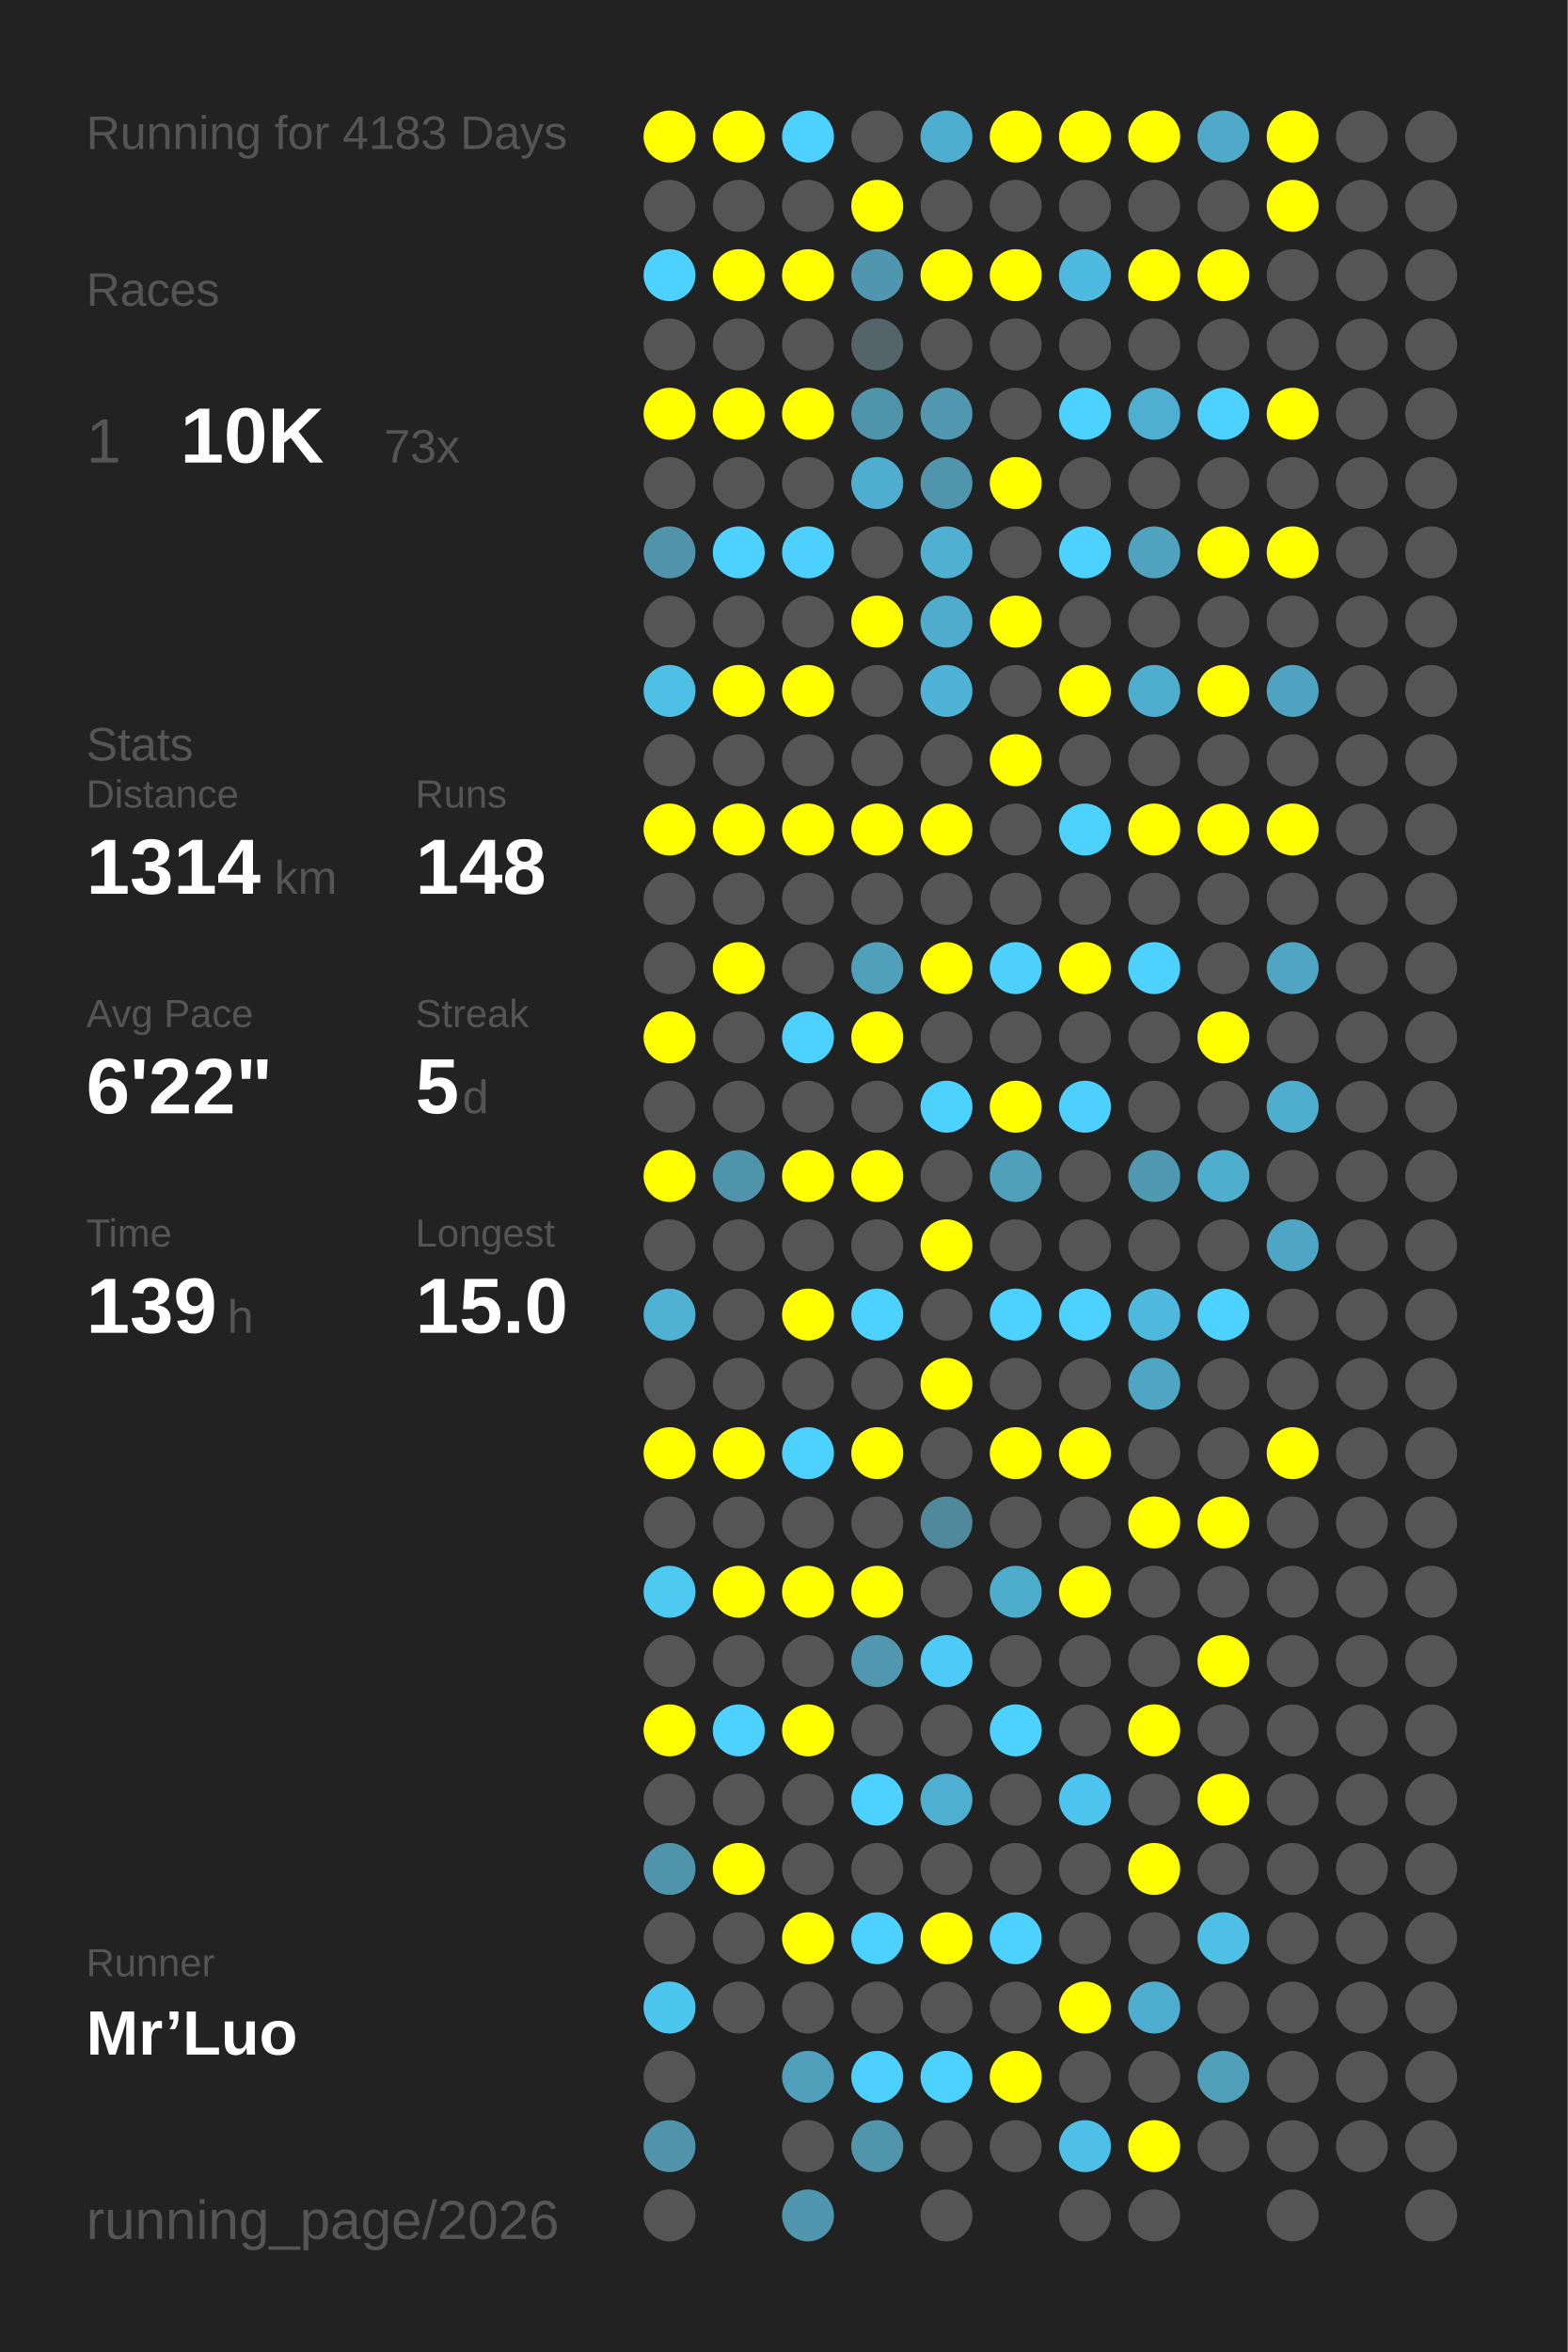
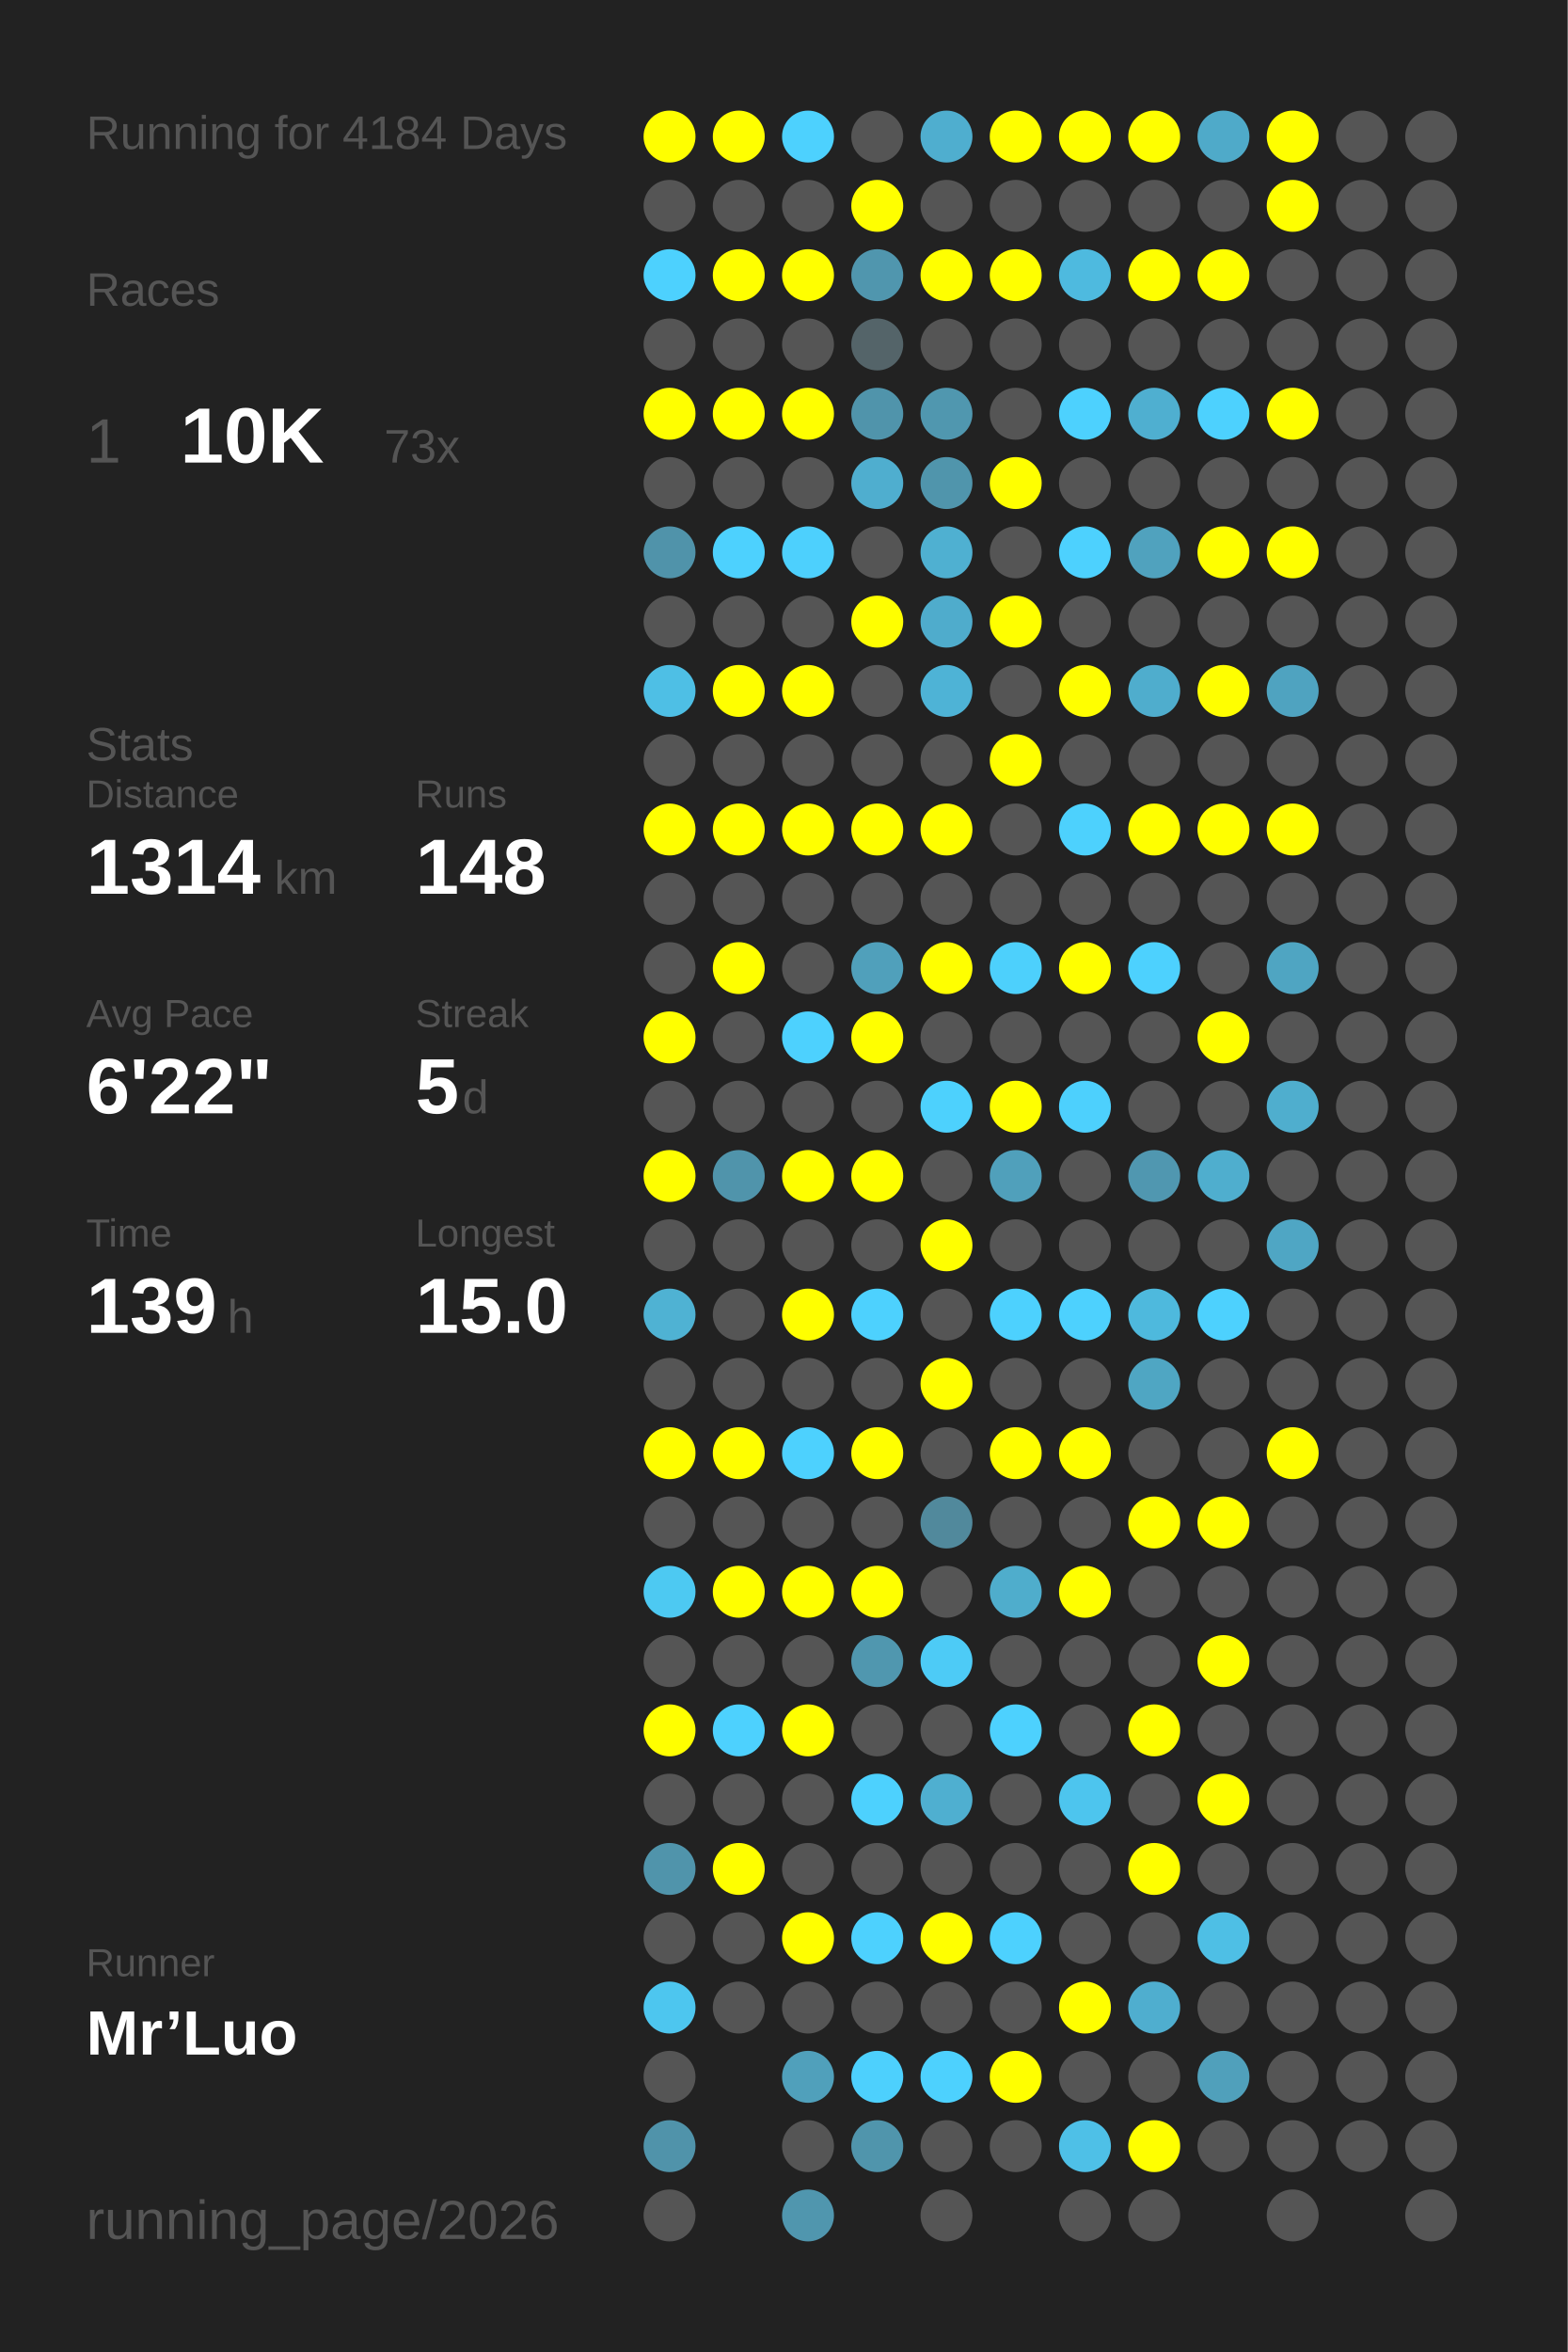
<svg xmlns="http://www.w3.org/2000/svg" baseProfile="full" height="300mm" version="1.1" viewBox="0,0,200,300" width="200mm">
  <defs />
  <rect fill="#222222" height="300" width="200" x="0" y="0" />
-   <text fill="#555555" style="font-size:6px; font-family:Arial;" x="11" y="19">Running for 4183 Days</text>
+   <text fill="#555555" style="font-size:6px; font-family:Arial;" x="11" y="19">Running for 4184 Days</text>
  <text fill="#555555" style="font-size:6px; font-family:Arial;" x="11" y="39">Races</text>
  <text fill="#555555" style="font-size:8px; font-family:Arial;" x="11" y="59">1</text>
  <text fill="#FFFFFF" style="font-size:10px; font-family:Arial; font-weight:bold;" x="23" y="59">10K</text>
  <text fill="#555555" style="font-size:6px; font-family:Arial;" x="49" y="59">73x</text>
  <text fill="#555555" style="font-size:6px; font-family:Arial;" x="11" y="97">Stats</text>
  <text fill="#555555" style="font-size:5px; font-family:Arial;" x="11" y="103">Distance</text>
  <text fill="#FFFFFF" style="font-size:10px; font-family:Arial; font-weight:bold;" x="11" y="114">1314</text>
  <text fill="#555555" style="font-size:6px; font-family:Arial;" x="35" y="114">km</text>
  <text fill="#555555" style="font-size:5px; font-family:Arial;" x="53" y="103">Runs</text>
  <text fill="#FFFFFF" style="font-size:10px; font-family:Arial; font-weight:bold;" x="53" y="114">148</text>
  <text fill="#555555" style="font-size:5px; font-family:Arial;" x="11" y="131">Avg Pace</text>
  <text fill="#FFFFFF" style="font-size:10px; font-family:Arial; font-weight:bold;" x="11" y="142">6'22"</text>
  <text fill="#555555" style="font-size:5px; font-family:Arial;" x="53" y="131">Streak</text>
  <text fill="#FFFFFF" style="font-size:10px; font-family:Arial; font-weight:bold;" x="53" y="142">5</text>
  <text fill="#555555" style="font-size:6px; font-family:Arial;" x="59" y="142">d</text>
  <text fill="#555555" style="font-size:5px; font-family:Arial;" x="11" y="159">Time</text>
  <text fill="#FFFFFF" style="font-size:10px; font-family:Arial; font-weight:bold;" x="11" y="170">139</text>
  <text fill="#555555" style="font-size:6px; font-family:Arial;" x="29" y="170">h</text>
  <text fill="#555555" style="font-size:5px; font-family:Arial;" x="53" y="159">Longest</text>
  <text fill="#FFFFFF" style="font-size:10px; font-family:Arial; font-weight:bold;" x="53" y="170">15.0</text>
  <text fill="#555555" style="font-size:5px; font-family:Arial;" x="11" y="252.065">Runner</text>
  <text fill="#FFFFFF" style="font-size:8px; font-family:Arial; font-weight:bold;" x="11" y="262.065">Mr’Luo</text>
  <text fill="#555555" style="font-size:7px; font-family:Arial;" x="11" y="285.581">running_page/2026</text>
  <circle cx="85.417" cy="17.419" fill="#FFFF00" r="3.312" />
  <circle cx="85.417" cy="26.258" fill="#555555" r="3.312" />
  <circle cx="85.417" cy="35.097" fill="#4dd1fe" r="3.312" />
  <circle cx="85.417" cy="43.935" fill="#555555" r="3.312" />
  <circle cx="85.417" cy="52.774" fill="#FFFF00" r="3.312" />
  <circle cx="85.417" cy="61.613" fill="#555555" r="3.312" />
  <circle cx="85.417" cy="70.452" fill="#5093aa" r="3.312" />
  <circle cx="85.417" cy="79.29" fill="#555555" r="3.312" />
  <circle cx="85.417" cy="88.129" fill="#4ebfe5" r="3.312" />
  <circle cx="85.417" cy="96.968" fill="#555555" r="3.312" />
  <circle cx="85.417" cy="105.806" fill="#FFFF00" r="3.312" />
  <circle cx="85.417" cy="114.645" fill="#555555" r="3.312" />
  <circle cx="85.417" cy="123.484" fill="#555555" r="3.312" />
  <circle cx="85.417" cy="132.323" fill="#FFFF00" r="3.312" />
  <circle cx="85.417" cy="141.161" fill="#555555" r="3.312" />
  <circle cx="85.417" cy="150" fill="#FFFF00" r="3.312" />
  <circle cx="85.417" cy="158.839" fill="#555555" r="3.312" />
  <circle cx="85.417" cy="167.677" fill="#4fb2d3" r="3.312" />
  <circle cx="85.417" cy="176.516" fill="#555555" r="3.312" />
  <circle cx="85.417" cy="185.355" fill="#FFFF00" r="3.312" />
  <circle cx="85.417" cy="194.194" fill="#555555" r="3.312" />
  <circle cx="85.417" cy="203.032" fill="#4dc9f2" r="3.312" />
  <circle cx="85.417" cy="211.871" fill="#555555" r="3.312" />
  <circle cx="85.417" cy="220.71" fill="#FFFF00" r="3.312" />
  <circle cx="85.417" cy="229.548" fill="#555555" r="3.312" />
  <circle cx="85.417" cy="238.387" fill="#5094ab" r="3.312" />
  <circle cx="85.417" cy="247.226" fill="#555555" r="3.312" />
  <circle cx="85.417" cy="256.065" fill="#4dc6ef" r="3.312" />
  <circle cx="85.417" cy="264.903" fill="#555555" r="3.312" />
  <circle cx="85.417" cy="273.742" fill="#5093aa" r="3.312" />
  <circle cx="85.417" cy="282.581" fill="#555555" r="3.312" />
  <circle cx="94.25" cy="17.419" fill="#FFFF00" r="3.312" />
  <circle cx="94.25" cy="26.258" fill="#555555" r="3.312" />
  <circle cx="94.25" cy="35.097" fill="#FFFF00" r="3.312" />
  <circle cx="94.25" cy="43.935" fill="#555555" r="3.312" />
  <circle cx="94.25" cy="52.774" fill="#FFFF00" r="3.312" />
  <circle cx="94.25" cy="61.613" fill="#555555" r="3.312" />
  <circle cx="94.25" cy="70.452" fill="#4dd1fe" r="3.312" />
  <circle cx="94.25" cy="79.29" fill="#555555" r="3.312" />
  <circle cx="94.25" cy="88.129" fill="#FFFF00" r="3.312" />
  <circle cx="94.25" cy="96.968" fill="#555555" r="3.312" />
  <circle cx="94.25" cy="105.806" fill="#FFFF00" r="3.312" />
  <circle cx="94.25" cy="114.645" fill="#555555" r="3.312" />
  <circle cx="94.25" cy="123.484" fill="#FFFF00" r="3.312" />
  <circle cx="94.25" cy="132.323" fill="#555555" r="3.312" />
  <circle cx="94.25" cy="141.161" fill="#555555" r="3.312" />
  <circle cx="94.25" cy="150" fill="#5094ab" r="3.312" />
  <circle cx="94.25" cy="158.839" fill="#555555" r="3.312" />
  <circle cx="94.25" cy="167.677" fill="#555555" r="3.312" />
  <circle cx="94.25" cy="176.516" fill="#555555" r="3.312" />
  <circle cx="94.25" cy="185.355" fill="#FFFF00" r="3.312" />
  <circle cx="94.25" cy="194.194" fill="#555555" r="3.312" />
  <circle cx="94.25" cy="203.032" fill="#FFFF00" r="3.312" />
  <circle cx="94.25" cy="211.871" fill="#555555" r="3.312" />
  <circle cx="94.25" cy="220.71" fill="#4dd1fe" r="3.312" />
  <circle cx="94.25" cy="229.548" fill="#555555" r="3.312" />
  <circle cx="94.25" cy="238.387" fill="#FFFF00" r="3.312" />
  <circle cx="94.25" cy="247.226" fill="#555555" r="3.312" />
  <circle cx="94.25" cy="256.065" fill="#555555" r="3.312" />
  <circle cx="103.083" cy="17.419" fill="#4dd1fe" r="3.312" />
  <circle cx="103.083" cy="26.258" fill="#555555" r="3.312" />
  <circle cx="103.083" cy="35.097" fill="#FFFF00" r="3.312" />
  <circle cx="103.083" cy="43.935" fill="#555555" r="3.312" />
  <circle cx="103.083" cy="52.774" fill="#FFFF00" r="3.312" />
  <circle cx="103.083" cy="61.613" fill="#555555" r="3.312" />
  <circle cx="103.083" cy="70.452" fill="#4dd0fd" r="3.312" />
  <circle cx="103.083" cy="79.29" fill="#555555" r="3.312" />
  <circle cx="103.083" cy="88.129" fill="#FFFF00" r="3.312" />
  <circle cx="103.083" cy="96.968" fill="#555555" r="3.312" />
  <circle cx="103.083" cy="105.806" fill="#FFFF00" r="3.312" />
  <circle cx="103.083" cy="114.645" fill="#555555" r="3.312" />
  <circle cx="103.083" cy="123.484" fill="#555555" r="3.312" />
  <circle cx="103.083" cy="132.323" fill="#4dd1fe" r="3.312" />
  <circle cx="103.083" cy="141.161" fill="#555555" r="3.312" />
  <circle cx="103.083" cy="150" fill="#FFFF00" r="3.312" />
  <circle cx="103.083" cy="158.839" fill="#555555" r="3.312" />
  <circle cx="103.083" cy="167.677" fill="#FFFF00" r="3.312" />
  <circle cx="103.083" cy="176.516" fill="#555555" r="3.312" />
  <circle cx="103.083" cy="185.355" fill="#4dd1fe" r="3.312" />
  <circle cx="103.083" cy="194.194" fill="#555555" r="3.312" />
  <circle cx="103.083" cy="203.032" fill="#FFFF00" r="3.312" />
  <circle cx="103.083" cy="211.871" fill="#555555" r="3.312" />
  <circle cx="103.083" cy="220.71" fill="#FFFF00" r="3.312" />
  <circle cx="103.083" cy="229.548" fill="#555555" r="3.312" />
  <circle cx="103.083" cy="238.387" fill="#555555" r="3.312" />
  <circle cx="103.083" cy="247.226" fill="#FFFF00" r="3.312" />
  <circle cx="103.083" cy="256.065" fill="#555555" r="3.312" />
  <circle cx="103.083" cy="264.903" fill="#50a0bb" r="3.312" />
  <circle cx="103.083" cy="273.742" fill="#555555" r="3.312" />
  <circle cx="103.083" cy="282.581" fill="#5096ae" r="3.312" />
  <circle cx="111.917" cy="17.419" fill="#555555" r="3.312" />
  <circle cx="111.917" cy="26.258" fill="#FFFF00" r="3.312" />
  <circle cx="111.917" cy="35.097" fill="#5096ae" r="3.312" />
  <circle cx="111.917" cy="43.935" fill="#546469" r="3.312" />
  <circle cx="111.917" cy="52.774" fill="#5094ab" r="3.312" />
  <circle cx="111.917" cy="61.613" fill="#4faecf" r="3.312" />
  <circle cx="111.917" cy="70.452" fill="#555555" r="3.312" />
  <circle cx="111.917" cy="79.29" fill="#FFFF00" r="3.312" />
  <circle cx="111.917" cy="88.129" fill="#555555" r="3.312" />
  <circle cx="111.917" cy="96.968" fill="#555555" r="3.312" />
  <circle cx="111.917" cy="105.806" fill="#FFFF00" r="3.312" />
  <circle cx="111.917" cy="114.645" fill="#555555" r="3.312" />
  <circle cx="111.917" cy="123.484" fill="#50a0bb" r="3.312" />
  <circle cx="111.917" cy="132.323" fill="#FFFF00" r="3.312" />
  <circle cx="111.917" cy="141.161" fill="#555555" r="3.312" />
  <circle cx="111.917" cy="150" fill="#FFFF00" r="3.312" />
  <circle cx="111.917" cy="158.839" fill="#555555" r="3.312" />
  <circle cx="111.917" cy="167.677" fill="#4dd1fe" r="3.312" />
  <circle cx="111.917" cy="176.516" fill="#555555" r="3.312" />
  <circle cx="111.917" cy="185.355" fill="#FFFF00" r="3.312" />
  <circle cx="111.917" cy="194.194" fill="#555555" r="3.312" />
  <circle cx="111.917" cy="203.032" fill="#FFFF00" r="3.312" />
  <circle cx="111.917" cy="211.871" fill="#5097af" r="3.312" />
  <circle cx="111.917" cy="220.71" fill="#555555" r="3.312" />
  <circle cx="111.917" cy="229.548" fill="#4dd1fe" r="3.312" />
  <circle cx="111.917" cy="238.387" fill="#555555" r="3.312" />
  <circle cx="111.917" cy="247.226" fill="#4dd1fe" r="3.312" />
  <circle cx="111.917" cy="256.065" fill="#555555" r="3.312" />
  <circle cx="111.917" cy="264.903" fill="#4dd0fd" r="3.312" />
  <circle cx="111.917" cy="273.742" fill="#5095ac" r="3.312" />
  <circle cx="120.75" cy="17.419" fill="#4faecf" r="3.312" />
  <circle cx="120.75" cy="26.258" fill="#555555" r="3.312" />
  <circle cx="120.75" cy="35.097" fill="#FFFF00" r="3.312" />
  <circle cx="120.75" cy="43.935" fill="#555555" r="3.312" />
  <circle cx="120.75" cy="52.774" fill="#5097af" r="3.312" />
  <circle cx="120.75" cy="61.613" fill="#5095ac" r="3.312" />
  <circle cx="120.75" cy="70.452" fill="#4fb0d1" r="3.312" />
  <circle cx="120.75" cy="79.29" fill="#4faccc" r="3.312" />
  <circle cx="120.75" cy="88.129" fill="#4eb3d6" r="3.312" />
  <circle cx="120.75" cy="96.968" fill="#555555" r="3.312" />
  <circle cx="120.75" cy="105.806" fill="#FFFF00" r="3.312" />
  <circle cx="120.75" cy="114.645" fill="#555555" r="3.312" />
  <circle cx="120.75" cy="123.484" fill="#FFFF00" r="3.312" />
  <circle cx="120.75" cy="132.323" fill="#555555" r="3.312" />
  <circle cx="120.75" cy="141.161" fill="#4dd1fd" r="3.312" />
  <circle cx="120.75" cy="150" fill="#555555" r="3.312" />
  <circle cx="120.75" cy="158.839" fill="#FFFF00" r="3.312" />
  <circle cx="120.75" cy="167.677" fill="#555555" r="3.312" />
  <circle cx="120.75" cy="176.516" fill="#FFFF00" r="3.312" />
  <circle cx="120.75" cy="185.355" fill="#555555" r="3.312" />
  <circle cx="120.75" cy="194.194" fill="#51899c" r="3.312" />
  <circle cx="120.75" cy="203.032" fill="#555555" r="3.312" />
  <circle cx="120.75" cy="211.871" fill="#4dcbf6" r="3.312" />
  <circle cx="120.75" cy="220.71" fill="#555555" r="3.312" />
  <circle cx="120.75" cy="229.548" fill="#4fafd0" r="3.312" />
  <circle cx="120.75" cy="238.387" fill="#555555" r="3.312" />
  <circle cx="120.75" cy="247.226" fill="#FFFF00" r="3.312" />
  <circle cx="120.75" cy="256.065" fill="#555555" r="3.312" />
  <circle cx="120.75" cy="264.903" fill="#4dd1fe" r="3.312" />
  <circle cx="120.75" cy="273.742" fill="#555555" r="3.312" />
  <circle cx="120.75" cy="282.581" fill="#555555" r="3.312" />
  <circle cx="129.583" cy="17.419" fill="#FFFF00" r="3.312" />
  <circle cx="129.583" cy="26.258" fill="#555555" r="3.312" />
  <circle cx="129.583" cy="35.097" fill="#FFFF00" r="3.312" />
  <circle cx="129.583" cy="43.935" fill="#555555" r="3.312" />
  <circle cx="129.583" cy="52.774" fill="#555555" r="3.312" />
  <circle cx="129.583" cy="61.613" fill="#FFFF00" r="3.312" />
  <circle cx="129.583" cy="70.452" fill="#555555" r="3.312" />
  <circle cx="129.583" cy="79.29" fill="#FFFF00" r="3.312" />
  <circle cx="129.583" cy="88.129" fill="#555555" r="3.312" />
  <circle cx="129.583" cy="96.968" fill="#FFFF00" r="3.312" />
  <circle cx="129.583" cy="105.806" fill="#555555" r="3.312" />
  <circle cx="129.583" cy="114.645" fill="#555555" r="3.312" />
  <circle cx="129.583" cy="123.484" fill="#4dd0fc" r="3.312" />
  <circle cx="129.583" cy="132.323" fill="#555555" r="3.312" />
  <circle cx="129.583" cy="141.161" fill="#FFFF00" r="3.312" />
  <circle cx="129.583" cy="150" fill="#50a0bb" r="3.312" />
  <circle cx="129.583" cy="158.839" fill="#555555" r="3.312" />
  <circle cx="129.583" cy="167.677" fill="#4dd1fe" r="3.312" />
  <circle cx="129.583" cy="176.516" fill="#555555" r="3.312" />
  <circle cx="129.583" cy="185.355" fill="#FFFF00" r="3.312" />
  <circle cx="129.583" cy="194.194" fill="#555555" r="3.312" />
  <circle cx="129.583" cy="203.032" fill="#4fadcc" r="3.312" />
  <circle cx="129.583" cy="211.871" fill="#555555" r="3.312" />
  <circle cx="129.583" cy="220.71" fill="#4dd1fe" r="3.312" />
  <circle cx="129.583" cy="229.548" fill="#555555" r="3.312" />
  <circle cx="129.583" cy="238.387" fill="#555555" r="3.312" />
  <circle cx="129.583" cy="247.226" fill="#4dd1fe" r="3.312" />
  <circle cx="129.583" cy="256.065" fill="#555555" r="3.312" />
  <circle cx="129.583" cy="264.903" fill="#FFFF00" r="3.312" />
  <circle cx="129.583" cy="273.742" fill="#555555" r="3.312" />
  <circle cx="138.417" cy="17.419" fill="#FFFF00" r="3.312" />
  <circle cx="138.417" cy="26.258" fill="#555555" r="3.312" />
  <circle cx="138.417" cy="35.097" fill="#4ebadf" r="3.312" />
  <circle cx="138.417" cy="43.935" fill="#555555" r="3.312" />
  <circle cx="138.417" cy="52.774" fill="#4dd1fe" r="3.312" />
  <circle cx="138.417" cy="61.613" fill="#555555" r="3.312" />
  <circle cx="138.417" cy="70.452" fill="#4dd1fe" r="3.312" />
  <circle cx="138.417" cy="79.29" fill="#555555" r="3.312" />
  <circle cx="138.417" cy="88.129" fill="#FFFF00" r="3.312" />
  <circle cx="138.417" cy="96.968" fill="#555555" r="3.312" />
  <circle cx="138.417" cy="105.806" fill="#4dd1fd" r="3.312" />
  <circle cx="138.417" cy="114.645" fill="#555555" r="3.312" />
  <circle cx="138.417" cy="123.484" fill="#FFFF00" r="3.312" />
  <circle cx="138.417" cy="132.323" fill="#555555" r="3.312" />
  <circle cx="138.417" cy="141.161" fill="#4dd0fd" r="3.312" />
  <circle cx="138.417" cy="150" fill="#555555" r="3.312" />
  <circle cx="138.417" cy="158.839" fill="#555555" r="3.312" />
  <circle cx="138.417" cy="167.677" fill="#4dd1fe" r="3.312" />
  <circle cx="138.417" cy="176.516" fill="#555555" r="3.312" />
  <circle cx="138.417" cy="185.355" fill="#FFFF00" r="3.312" />
  <circle cx="138.417" cy="194.194" fill="#555555" r="3.312" />
  <circle cx="138.417" cy="203.032" fill="#FFFF00" r="3.312" />
  <circle cx="138.417" cy="211.871" fill="#555555" r="3.312" />
  <circle cx="138.417" cy="220.71" fill="#555555" r="3.312" />
  <circle cx="138.417" cy="229.548" fill="#4dc5ee" r="3.312" />
  <circle cx="138.417" cy="238.387" fill="#555555" r="3.312" />
  <circle cx="138.417" cy="247.226" fill="#555555" r="3.312" />
  <circle cx="138.417" cy="256.065" fill="#FFFF00" r="3.312" />
  <circle cx="138.417" cy="264.903" fill="#555555" r="3.312" />
  <circle cx="138.417" cy="273.742" fill="#4ec0e7" r="3.312" />
  <circle cx="138.417" cy="282.581" fill="#555555" r="3.312" />
  <circle cx="147.25" cy="17.419" fill="#FFFF00" r="3.312" />
  <circle cx="147.25" cy="26.258" fill="#555555" r="3.312" />
  <circle cx="147.25" cy="35.097" fill="#FFFF00" r="3.312" />
  <circle cx="147.25" cy="43.935" fill="#555555" r="3.312" />
  <circle cx="147.25" cy="52.774" fill="#4fafd0" r="3.312" />
  <circle cx="147.25" cy="61.613" fill="#555555" r="3.312" />
  <circle cx="147.25" cy="70.452" fill="#50a2be" r="3.312" />
  <circle cx="147.25" cy="79.29" fill="#555555" r="3.312" />
  <circle cx="147.25" cy="88.129" fill="#4fadcd" r="3.312" />
  <circle cx="147.25" cy="96.968" fill="#555555" r="3.312" />
  <circle cx="147.25" cy="105.806" fill="#FFFF00" r="3.312" />
  <circle cx="147.25" cy="114.645" fill="#555555" r="3.312" />
  <circle cx="147.25" cy="123.484" fill="#4dd1fe" r="3.312" />
  <circle cx="147.25" cy="132.323" fill="#555555" r="3.312" />
  <circle cx="147.25" cy="141.161" fill="#555555" r="3.312" />
  <circle cx="147.25" cy="150" fill="#5097b0" r="3.312" />
  <circle cx="147.25" cy="158.839" fill="#555555" r="3.312" />
  <circle cx="147.25" cy="167.677" fill="#4eb9dd" r="3.312" />
  <circle cx="147.25" cy="176.516" fill="#4fa6c3" r="3.312" />
  <circle cx="147.25" cy="185.355" fill="#555555" r="3.312" />
  <circle cx="147.25" cy="194.194" fill="#FFFF00" r="3.312" />
  <circle cx="147.25" cy="203.032" fill="#555555" r="3.312" />
  <circle cx="147.25" cy="211.871" fill="#555555" r="3.312" />
  <circle cx="147.25" cy="220.71" fill="#FFFF00" r="3.312" />
  <circle cx="147.25" cy="229.548" fill="#555555" r="3.312" />
  <circle cx="147.25" cy="238.387" fill="#FFFF00" r="3.312" />
  <circle cx="147.25" cy="247.226" fill="#555555" r="3.312" />
  <circle cx="147.25" cy="256.065" fill="#4faecf" r="3.312" />
  <circle cx="147.25" cy="264.903" fill="#555555" r="3.312" />
  <circle cx="147.25" cy="273.742" fill="#FFFF00" r="3.312" />
  <circle cx="147.25" cy="282.581" fill="#555555" r="3.312" />
  <circle cx="156.083" cy="17.419" fill="#4faac9" r="3.312" />
  <circle cx="156.083" cy="26.258" fill="#555555" r="3.312" />
  <circle cx="156.083" cy="35.097" fill="#FFFF00" r="3.312" />
  <circle cx="156.083" cy="43.935" fill="#555555" r="3.312" />
  <circle cx="156.083" cy="52.774" fill="#4dd1fe" r="3.312" />
  <circle cx="156.083" cy="61.613" fill="#555555" r="3.312" />
  <circle cx="156.083" cy="70.452" fill="#FFFF00" r="3.312" />
  <circle cx="156.083" cy="79.29" fill="#555555" r="3.312" />
  <circle cx="156.083" cy="88.129" fill="#FFFF00" r="3.312" />
  <circle cx="156.083" cy="96.968" fill="#555555" r="3.312" />
  <circle cx="156.083" cy="105.806" fill="#FFFF00" r="3.312" />
  <circle cx="156.083" cy="114.645" fill="#555555" r="3.312" />
  <circle cx="156.083" cy="123.484" fill="#555555" r="3.312" />
  <circle cx="156.083" cy="132.323" fill="#FFFF00" r="3.312" />
  <circle cx="156.083" cy="141.161" fill="#555555" r="3.312" />
  <circle cx="156.083" cy="150" fill="#4faece" r="3.312" />
  <circle cx="156.083" cy="158.839" fill="#555555" r="3.312" />
  <circle cx="156.083" cy="167.677" fill="#4dd1fe" r="3.312" />
  <circle cx="156.083" cy="176.516" fill="#555555" r="3.312" />
  <circle cx="156.083" cy="185.355" fill="#555555" r="3.312" />
  <circle cx="156.083" cy="194.194" fill="#FFFF00" r="3.312" />
  <circle cx="156.083" cy="203.032" fill="#555555" r="3.312" />
  <circle cx="156.083" cy="211.871" fill="#FFFF00" r="3.312" />
  <circle cx="156.083" cy="220.71" fill="#555555" r="3.312" />
  <circle cx="156.083" cy="229.548" fill="#FFFF00" r="3.312" />
  <circle cx="156.083" cy="238.387" fill="#555555" r="3.312" />
  <circle cx="156.083" cy="247.226" fill="#4ebfe5" r="3.312" />
  <circle cx="156.083" cy="256.065" fill="#555555" r="3.312" />
  <circle cx="156.083" cy="264.903" fill="#50a0bb" r="3.312" />
  <circle cx="156.083" cy="273.742" fill="#555555" r="3.312" />
  <circle cx="164.917" cy="17.419" fill="#FFFF00" r="3.312" />
  <circle cx="164.917" cy="26.258" fill="#FFFF00" r="3.312" />
  <circle cx="164.917" cy="35.097" fill="#555555" r="3.312" />
  <circle cx="164.917" cy="43.935" fill="#555555" r="3.312" />
  <circle cx="164.917" cy="52.774" fill="#FFFF00" r="3.312" />
  <circle cx="164.917" cy="61.613" fill="#555555" r="3.312" />
  <circle cx="164.917" cy="70.452" fill="#FFFF00" r="3.312" />
  <circle cx="164.917" cy="79.29" fill="#555555" r="3.312" />
  <circle cx="164.917" cy="88.129" fill="#4fa3c0" r="3.312" />
  <circle cx="164.917" cy="96.968" fill="#555555" r="3.312" />
  <circle cx="164.917" cy="105.806" fill="#FFFF00" r="3.312" />
  <circle cx="164.917" cy="114.645" fill="#555555" r="3.312" />
  <circle cx="164.917" cy="123.484" fill="#4fa5c2" r="3.312" />
  <circle cx="164.917" cy="132.323" fill="#555555" r="3.312" />
  <circle cx="164.917" cy="141.161" fill="#4faece" r="3.312" />
  <circle cx="164.917" cy="150" fill="#555555" r="3.312" />
  <circle cx="164.917" cy="158.839" fill="#4fa6c4" r="3.312" />
  <circle cx="164.917" cy="167.677" fill="#555555" r="3.312" />
  <circle cx="164.917" cy="176.516" fill="#555555" r="3.312" />
  <circle cx="164.917" cy="185.355" fill="#FFFF00" r="3.312" />
  <circle cx="164.917" cy="194.194" fill="#555555" r="3.312" />
  <circle cx="164.917" cy="203.032" fill="#555555" r="3.312" />
  <circle cx="164.917" cy="211.871" fill="#555555" r="3.312" />
  <circle cx="164.917" cy="220.71" fill="#555555" r="3.312" />
  <circle cx="164.917" cy="229.548" fill="#555555" r="3.312" />
  <circle cx="164.917" cy="238.387" fill="#555555" r="3.312" />
  <circle cx="164.917" cy="247.226" fill="#555555" r="3.312" />
  <circle cx="164.917" cy="256.065" fill="#555555" r="3.312" />
  <circle cx="164.917" cy="264.903" fill="#555555" r="3.312" />
  <circle cx="164.917" cy="273.742" fill="#555555" r="3.312" />
  <circle cx="164.917" cy="282.581" fill="#555555" r="3.312" />
  <circle cx="173.75" cy="17.419" fill="#555555" r="3.312" />
  <circle cx="173.75" cy="26.258" fill="#555555" r="3.312" />
  <circle cx="173.75" cy="35.097" fill="#555555" r="3.312" />
  <circle cx="173.75" cy="43.935" fill="#555555" r="3.312" />
  <circle cx="173.75" cy="52.774" fill="#555555" r="3.312" />
  <circle cx="173.75" cy="61.613" fill="#555555" r="3.312" />
  <circle cx="173.75" cy="70.452" fill="#555555" r="3.312" />
  <circle cx="173.75" cy="79.29" fill="#555555" r="3.312" />
  <circle cx="173.75" cy="88.129" fill="#555555" r="3.312" />
  <circle cx="173.75" cy="96.968" fill="#555555" r="3.312" />
  <circle cx="173.75" cy="105.806" fill="#555555" r="3.312" />
  <circle cx="173.75" cy="114.645" fill="#555555" r="3.312" />
  <circle cx="173.75" cy="123.484" fill="#555555" r="3.312" />
  <circle cx="173.75" cy="132.323" fill="#555555" r="3.312" />
  <circle cx="173.75" cy="141.161" fill="#555555" r="3.312" />
  <circle cx="173.75" cy="150" fill="#555555" r="3.312" />
  <circle cx="173.75" cy="158.839" fill="#555555" r="3.312" />
  <circle cx="173.75" cy="167.677" fill="#555555" r="3.312" />
  <circle cx="173.75" cy="176.516" fill="#555555" r="3.312" />
  <circle cx="173.75" cy="185.355" fill="#555555" r="3.312" />
  <circle cx="173.75" cy="194.194" fill="#555555" r="3.312" />
  <circle cx="173.75" cy="203.032" fill="#555555" r="3.312" />
  <circle cx="173.75" cy="211.871" fill="#555555" r="3.312" />
  <circle cx="173.75" cy="220.71" fill="#555555" r="3.312" />
  <circle cx="173.75" cy="229.548" fill="#555555" r="3.312" />
  <circle cx="173.75" cy="238.387" fill="#555555" r="3.312" />
  <circle cx="173.75" cy="247.226" fill="#555555" r="3.312" />
  <circle cx="173.75" cy="256.065" fill="#555555" r="3.312" />
  <circle cx="173.75" cy="264.903" fill="#555555" r="3.312" />
  <circle cx="173.75" cy="273.742" fill="#555555" r="3.312" />
  <circle cx="182.583" cy="17.419" fill="#555555" r="3.312" />
  <circle cx="182.583" cy="26.258" fill="#555555" r="3.312" />
  <circle cx="182.583" cy="35.097" fill="#555555" r="3.312" />
  <circle cx="182.583" cy="43.935" fill="#555555" r="3.312" />
  <circle cx="182.583" cy="52.774" fill="#555555" r="3.312" />
  <circle cx="182.583" cy="61.613" fill="#555555" r="3.312" />
  <circle cx="182.583" cy="70.452" fill="#555555" r="3.312" />
  <circle cx="182.583" cy="79.29" fill="#555555" r="3.312" />
  <circle cx="182.583" cy="88.129" fill="#555555" r="3.312" />
  <circle cx="182.583" cy="96.968" fill="#555555" r="3.312" />
  <circle cx="182.583" cy="105.806" fill="#555555" r="3.312" />
  <circle cx="182.583" cy="114.645" fill="#555555" r="3.312" />
  <circle cx="182.583" cy="123.484" fill="#555555" r="3.312" />
  <circle cx="182.583" cy="132.323" fill="#555555" r="3.312" />
  <circle cx="182.583" cy="141.161" fill="#555555" r="3.312" />
  <circle cx="182.583" cy="150" fill="#555555" r="3.312" />
  <circle cx="182.583" cy="158.839" fill="#555555" r="3.312" />
  <circle cx="182.583" cy="167.677" fill="#555555" r="3.312" />
  <circle cx="182.583" cy="176.516" fill="#555555" r="3.312" />
  <circle cx="182.583" cy="185.355" fill="#555555" r="3.312" />
  <circle cx="182.583" cy="194.194" fill="#555555" r="3.312" />
  <circle cx="182.583" cy="203.032" fill="#555555" r="3.312" />
  <circle cx="182.583" cy="211.871" fill="#555555" r="3.312" />
  <circle cx="182.583" cy="220.71" fill="#555555" r="3.312" />
  <circle cx="182.583" cy="229.548" fill="#555555" r="3.312" />
  <circle cx="182.583" cy="238.387" fill="#555555" r="3.312" />
  <circle cx="182.583" cy="247.226" fill="#555555" r="3.312" />
  <circle cx="182.583" cy="256.065" fill="#555555" r="3.312" />
  <circle cx="182.583" cy="264.903" fill="#555555" r="3.312" />
  <circle cx="182.583" cy="273.742" fill="#555555" r="3.312" />
  <circle cx="182.583" cy="282.581" fill="#555555" r="3.312" />
</svg>
